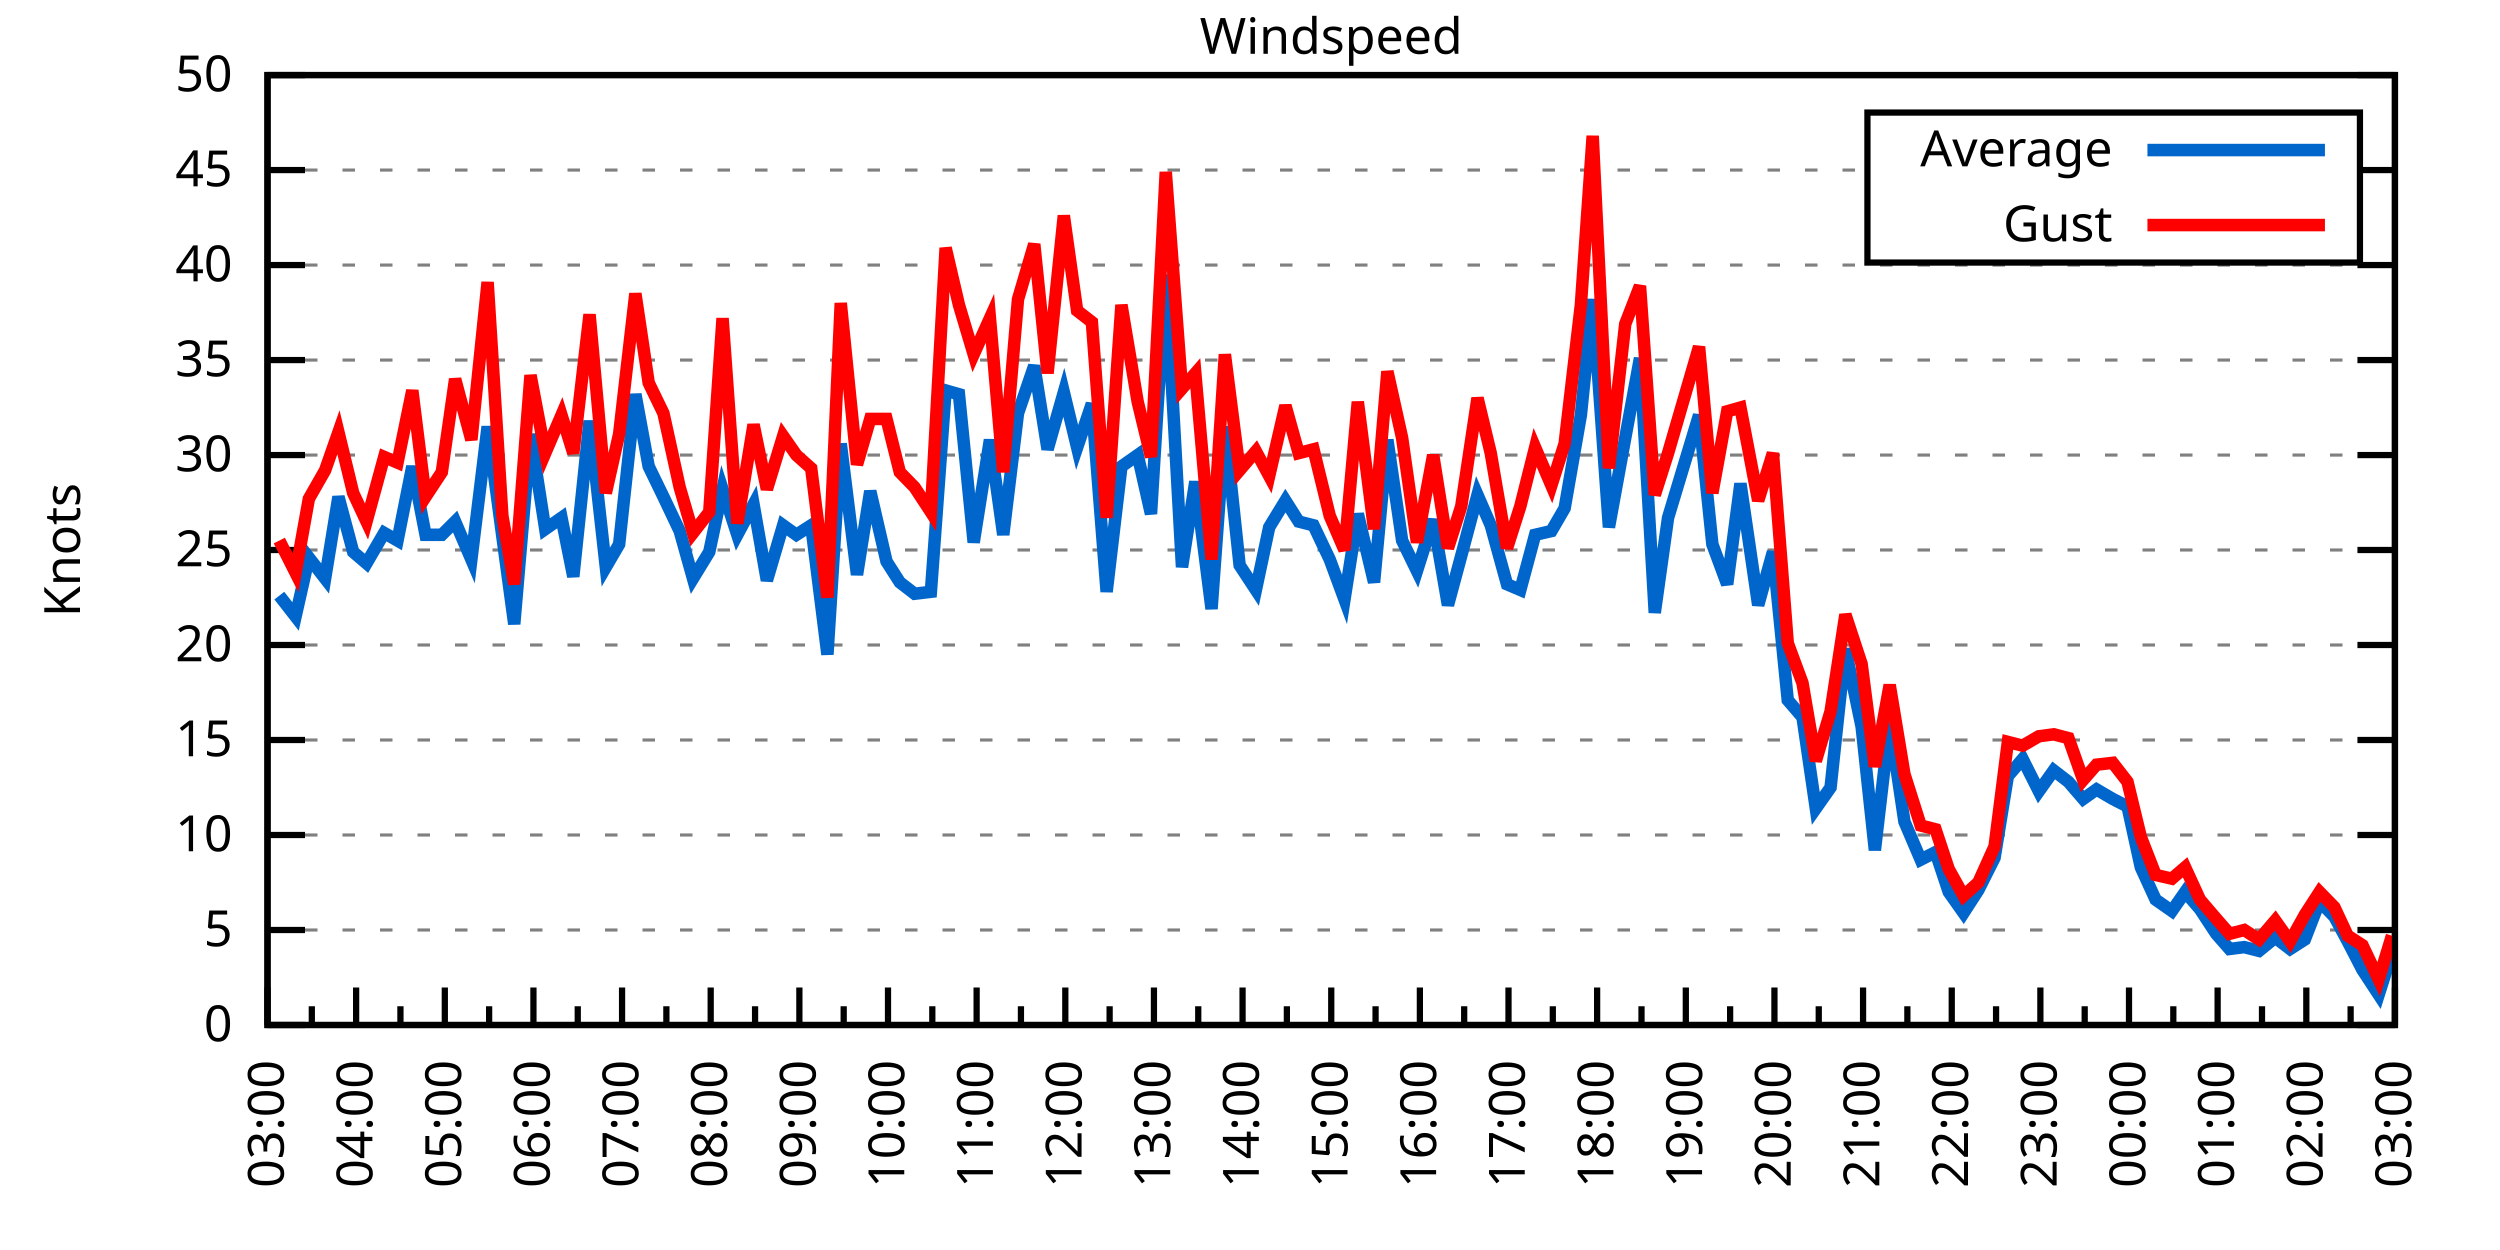
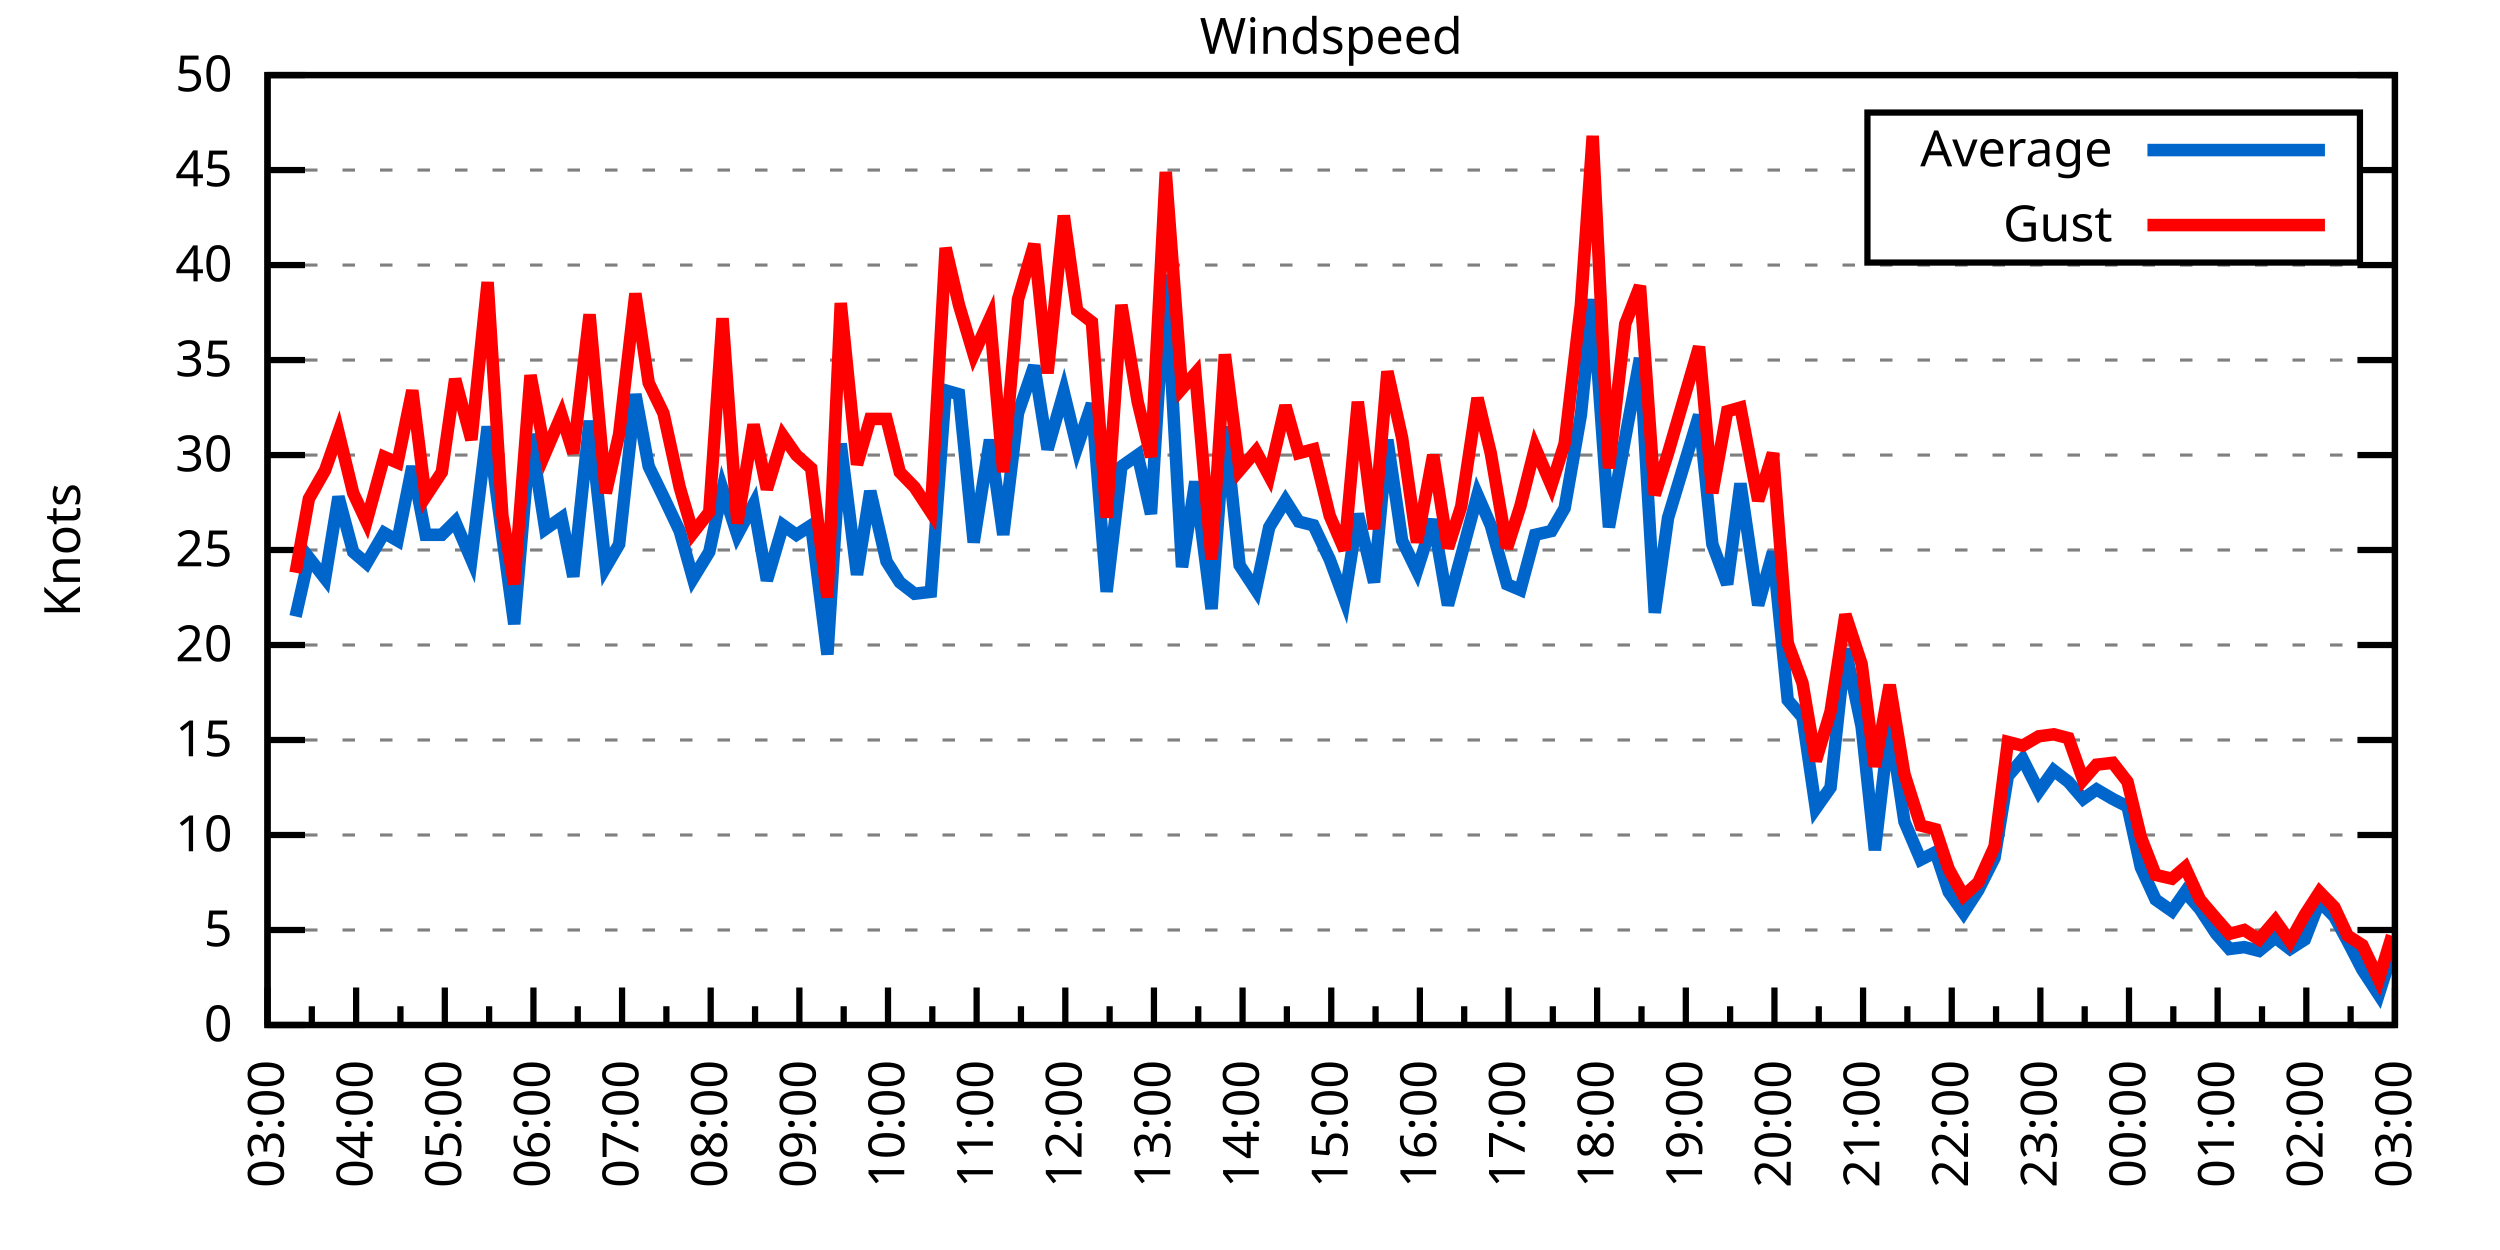
<svg xmlns="http://www.w3.org/2000/svg" xmlns:xlink="http://www.w3.org/1999/xlink" width="400" height="200" viewBox="0 0 400 200">
  <g id="gnuplot_canvas">
    <rect x="0" y="0" width="400" height="200" fill="none" />
    <defs>
      <circle id="gpDot" r="0.5" stroke-width="0.5" stroke="currentColor" />
      <path id="gpPt0" stroke-width="0.333" stroke="currentColor" d="M-1,0 h2 M0,-1 v2" />
      <path id="gpPt1" stroke-width="0.333" stroke="currentColor" d="M-1,-1 L1,1 M1,-1 L-1,1" />
      <path id="gpPt2" stroke-width="0.333" stroke="currentColor" d="M-1,0 L1,0 M0,-1 L0,1 M-1,-1 L1,1 M-1,1 L1,-1" />
      <rect id="gpPt3" stroke-width="0.333" stroke="currentColor" x="-1" y="-1" width="2" height="2" />
      <rect id="gpPt4" stroke-width="0.333" stroke="currentColor" fill="currentColor" x="-1" y="-1" width="2" height="2" />
      <circle id="gpPt5" stroke-width="0.333" stroke="currentColor" cx="0" cy="0" r="1" />
      <use xlink:href="#gpPt5" id="gpPt6" fill="currentColor" stroke="none" />
      <path id="gpPt7" stroke-width="0.333" stroke="currentColor" d="M0,-1.33 L-1.33,0.67 L1.33,0.67 z" />
      <use xlink:href="#gpPt7" id="gpPt8" fill="currentColor" stroke="none" />
      <use xlink:href="#gpPt7" id="gpPt9" stroke="currentColor" transform="rotate(180)" />
      <use xlink:href="#gpPt9" id="gpPt10" fill="currentColor" stroke="none" />
      <use xlink:href="#gpPt3" id="gpPt11" stroke="currentColor" transform="rotate(45)" />
      <use xlink:href="#gpPt11" id="gpPt12" fill="currentColor" stroke="none" />
      <path id="gpPt13" stroke-width="0.333" stroke="currentColor" d="M0,1.330 L1.265,0.411 L0.782,-1.067 L-0.782,-1.076 L-1.265,0.411 z" />
      <use xlink:href="#gpPt13" id="gpPt14" fill="currentColor" stroke="none" />
      <filter id="textbox" filterUnits="objectBoundingBox" x="0" y="0" height="1" width="1">
        <feFlood flood-color="white" flood-opacity="1" result="bgnd" />
        <feComposite in="SourceGraphic" in2="bgnd" operator="atop" />
      </filter>
      <filter id="greybox" filterUnits="objectBoundingBox" x="0" y="0" height="1" width="1">
        <feFlood flood-color="lightgrey" flood-opacity="1" result="grey" />
        <feComposite in="SourceGraphic" in2="grey" operator="atop" />
      </filter>
    </defs>
    <g fill="none" color="white" stroke="currentColor" stroke-width="1.00" stroke-linecap="butt" stroke-linejoin="miter">
</g>
    <g fill="none" color="black" stroke="currentColor" stroke-width="1.00" stroke-linecap="butt" stroke-linejoin="miter">
      <g stroke="none" shape-rendering="crispEdges">
        <polygon fill="rgb(255, 255, 255)" points="42.80,164.00 383.18,164.00 383.18,12.02 42.80,12.02 " />
      </g>
    </g>
    <g fill="none" color="black" stroke="currentColor" stroke-width="1.00" stroke-linecap="butt" stroke-linejoin="miter">
</g>
    <g fill="none" color="black" stroke="black" stroke-width="0.50" stroke-linecap="butt" stroke-linejoin="miter">
</g>
    <g fill="none" color="gray" stroke="currentColor" stroke-width="0.50" stroke-linecap="butt" stroke-linejoin="miter">
      <path stroke="gray" stroke-dasharray="2,4" class="gridline" d="M42.80,164.00 L383.19,164.00  " />
    </g>
    <g fill="none" color="gray" stroke="gray" stroke-width="1.00" stroke-linecap="butt" stroke-linejoin="miter">
</g>
    <g fill="none" color="black" stroke="currentColor" stroke-width="1.00" stroke-linecap="butt" stroke-linejoin="miter">
      <path stroke="black" d="M42.80,164.00 L48.80,164.00 M383.19,164.00 L377.19,164.00  " />
      <g transform="translate(37.20,166.60)" stroke="none" fill="black" font-family="Sans" font-size="8.00" text-anchor="end">
        <text>
          <tspan font-family="Sans"> 0</tspan>
        </text>
      </g>
    </g>
    <g fill="none" color="black" stroke="currentColor" stroke-width="1.00" stroke-linecap="butt" stroke-linejoin="miter">
</g>
    <g fill="none" color="black" stroke="black" stroke-width="0.50" stroke-linecap="butt" stroke-linejoin="miter">
</g>
    <g fill="none" color="gray" stroke="currentColor" stroke-width="0.50" stroke-linecap="butt" stroke-linejoin="miter">
      <path stroke="gray" stroke-dasharray="2,4" class="gridline" d="M42.80,148.80 L383.19,148.80  " />
    </g>
    <g fill="none" color="gray" stroke="gray" stroke-width="1.00" stroke-linecap="butt" stroke-linejoin="miter">
</g>
    <g fill="none" color="black" stroke="currentColor" stroke-width="1.00" stroke-linecap="butt" stroke-linejoin="miter">
      <path stroke="black" d="M42.80,148.80 L48.80,148.80 M383.19,148.80 L377.19,148.80  " />
      <g transform="translate(37.20,151.40)" stroke="none" fill="black" font-family="Sans" font-size="8.00" text-anchor="end">
        <text>
          <tspan font-family="Sans"> 5</tspan>
        </text>
      </g>
    </g>
    <g fill="none" color="black" stroke="currentColor" stroke-width="1.00" stroke-linecap="butt" stroke-linejoin="miter">
</g>
    <g fill="none" color="black" stroke="black" stroke-width="0.50" stroke-linecap="butt" stroke-linejoin="miter">
</g>
    <g fill="none" color="gray" stroke="currentColor" stroke-width="0.50" stroke-linecap="butt" stroke-linejoin="miter">
      <path stroke="gray" stroke-dasharray="2,4" class="gridline" d="M42.80,133.60 L383.19,133.60  " />
    </g>
    <g fill="none" color="gray" stroke="gray" stroke-width="1.00" stroke-linecap="butt" stroke-linejoin="miter">
</g>
    <g fill="none" color="black" stroke="currentColor" stroke-width="1.00" stroke-linecap="butt" stroke-linejoin="miter">
      <path stroke="black" d="M42.80,133.60 L48.80,133.60 M383.19,133.60 L377.19,133.60  " />
      <g transform="translate(37.20,136.20)" stroke="none" fill="black" font-family="Sans" font-size="8.00" text-anchor="end">
        <text>
          <tspan font-family="Sans"> 10</tspan>
        </text>
      </g>
    </g>
    <g fill="none" color="black" stroke="currentColor" stroke-width="1.00" stroke-linecap="butt" stroke-linejoin="miter">
</g>
    <g fill="none" color="black" stroke="black" stroke-width="0.50" stroke-linecap="butt" stroke-linejoin="miter">
</g>
    <g fill="none" color="gray" stroke="currentColor" stroke-width="0.50" stroke-linecap="butt" stroke-linejoin="miter">
      <path stroke="gray" stroke-dasharray="2,4" class="gridline" d="M42.80,118.40 L383.19,118.40  " />
    </g>
    <g fill="none" color="gray" stroke="gray" stroke-width="1.00" stroke-linecap="butt" stroke-linejoin="miter">
</g>
    <g fill="none" color="black" stroke="currentColor" stroke-width="1.00" stroke-linecap="butt" stroke-linejoin="miter">
      <path stroke="black" d="M42.80,118.40 L48.80,118.40 M383.19,118.40 L377.19,118.40  " />
      <g transform="translate(37.20,121.00)" stroke="none" fill="black" font-family="Sans" font-size="8.00" text-anchor="end">
        <text>
          <tspan font-family="Sans"> 15</tspan>
        </text>
      </g>
    </g>
    <g fill="none" color="black" stroke="currentColor" stroke-width="1.00" stroke-linecap="butt" stroke-linejoin="miter">
</g>
    <g fill="none" color="black" stroke="black" stroke-width="0.50" stroke-linecap="butt" stroke-linejoin="miter">
</g>
    <g fill="none" color="gray" stroke="currentColor" stroke-width="0.50" stroke-linecap="butt" stroke-linejoin="miter">
      <path stroke="gray" stroke-dasharray="2,4" class="gridline" d="M42.80,103.20 L383.19,103.20  " />
    </g>
    <g fill="none" color="gray" stroke="gray" stroke-width="1.00" stroke-linecap="butt" stroke-linejoin="miter">
</g>
    <g fill="none" color="black" stroke="currentColor" stroke-width="1.00" stroke-linecap="butt" stroke-linejoin="miter">
      <path stroke="black" d="M42.80,103.20 L48.80,103.20 M383.19,103.20 L377.19,103.20  " />
      <g transform="translate(37.20,105.80)" stroke="none" fill="black" font-family="Sans" font-size="8.00" text-anchor="end">
        <text>
          <tspan font-family="Sans"> 20</tspan>
        </text>
      </g>
    </g>
    <g fill="none" color="black" stroke="currentColor" stroke-width="1.00" stroke-linecap="butt" stroke-linejoin="miter">
</g>
    <g fill="none" color="black" stroke="black" stroke-width="0.50" stroke-linecap="butt" stroke-linejoin="miter">
</g>
    <g fill="none" color="gray" stroke="currentColor" stroke-width="0.50" stroke-linecap="butt" stroke-linejoin="miter">
      <path stroke="gray" stroke-dasharray="2,4" class="gridline" d="M42.80,88.00 L383.19,88.00  " />
    </g>
    <g fill="none" color="gray" stroke="gray" stroke-width="1.00" stroke-linecap="butt" stroke-linejoin="miter">
</g>
    <g fill="none" color="black" stroke="currentColor" stroke-width="1.00" stroke-linecap="butt" stroke-linejoin="miter">
      <path stroke="black" d="M42.80,88.00 L48.80,88.00 M383.19,88.00 L377.19,88.00  " />
      <g transform="translate(37.20,90.60)" stroke="none" fill="black" font-family="Sans" font-size="8.00" text-anchor="end">
        <text>
          <tspan font-family="Sans"> 25</tspan>
        </text>
      </g>
    </g>
    <g fill="none" color="black" stroke="currentColor" stroke-width="1.00" stroke-linecap="butt" stroke-linejoin="miter">
</g>
    <g fill="none" color="black" stroke="black" stroke-width="0.50" stroke-linecap="butt" stroke-linejoin="miter">
</g>
    <g fill="none" color="gray" stroke="currentColor" stroke-width="0.50" stroke-linecap="butt" stroke-linejoin="miter">
      <path stroke="gray" stroke-dasharray="2,4" class="gridline" d="M42.80,72.81 L383.19,72.81  " />
    </g>
    <g fill="none" color="gray" stroke="gray" stroke-width="1.00" stroke-linecap="butt" stroke-linejoin="miter">
</g>
    <g fill="none" color="black" stroke="currentColor" stroke-width="1.00" stroke-linecap="butt" stroke-linejoin="miter">
      <path stroke="black" d="M42.80,72.81 L48.80,72.81 M383.19,72.81 L377.19,72.81  " />
      <g transform="translate(37.20,75.41)" stroke="none" fill="black" font-family="Sans" font-size="8.00" text-anchor="end">
        <text>
          <tspan font-family="Sans"> 30</tspan>
        </text>
      </g>
    </g>
    <g fill="none" color="black" stroke="currentColor" stroke-width="1.00" stroke-linecap="butt" stroke-linejoin="miter">
</g>
    <g fill="none" color="black" stroke="black" stroke-width="0.50" stroke-linecap="butt" stroke-linejoin="miter">
</g>
    <g fill="none" color="gray" stroke="currentColor" stroke-width="0.50" stroke-linecap="butt" stroke-linejoin="miter">
      <path stroke="gray" stroke-dasharray="2,4" class="gridline" d="M42.80,57.61 L383.19,57.61  " />
    </g>
    <g fill="none" color="gray" stroke="gray" stroke-width="1.00" stroke-linecap="butt" stroke-linejoin="miter">
</g>
    <g fill="none" color="black" stroke="currentColor" stroke-width="1.00" stroke-linecap="butt" stroke-linejoin="miter">
      <path stroke="black" d="M42.80,57.61 L48.80,57.61 M383.19,57.61 L377.19,57.61  " />
      <g transform="translate(37.20,60.21)" stroke="none" fill="black" font-family="Sans" font-size="8.00" text-anchor="end">
        <text>
          <tspan font-family="Sans"> 35</tspan>
        </text>
      </g>
    </g>
    <g fill="none" color="black" stroke="currentColor" stroke-width="1.00" stroke-linecap="butt" stroke-linejoin="miter">
</g>
    <g fill="none" color="black" stroke="black" stroke-width="0.50" stroke-linecap="butt" stroke-linejoin="miter">
</g>
    <g fill="none" color="gray" stroke="currentColor" stroke-width="0.50" stroke-linecap="butt" stroke-linejoin="miter">
      <path stroke="gray" stroke-dasharray="2,4" class="gridline" d="M42.80,42.41 L383.19,42.41  " />
    </g>
    <g fill="none" color="gray" stroke="gray" stroke-width="1.00" stroke-linecap="butt" stroke-linejoin="miter">
</g>
    <g fill="none" color="black" stroke="currentColor" stroke-width="1.00" stroke-linecap="butt" stroke-linejoin="miter">
      <path stroke="black" d="M42.80,42.41 L48.80,42.41 M383.19,42.41 L377.19,42.41  " />
      <g transform="translate(37.20,45.01)" stroke="none" fill="black" font-family="Sans" font-size="8.00" text-anchor="end">
        <text>
          <tspan font-family="Sans"> 40</tspan>
        </text>
      </g>
    </g>
    <g fill="none" color="black" stroke="currentColor" stroke-width="1.00" stroke-linecap="butt" stroke-linejoin="miter">
</g>
    <g fill="none" color="black" stroke="black" stroke-width="0.50" stroke-linecap="butt" stroke-linejoin="miter">
</g>
    <g fill="none" color="gray" stroke="currentColor" stroke-width="0.50" stroke-linecap="butt" stroke-linejoin="miter">
      <path stroke="gray" stroke-dasharray="2,4" class="gridline" d="M42.80,27.21 L298.79,27.21 M377.59,27.21 L383.19,27.21  " />
    </g>
    <g fill="none" color="gray" stroke="gray" stroke-width="1.00" stroke-linecap="butt" stroke-linejoin="miter">
</g>
    <g fill="none" color="black" stroke="currentColor" stroke-width="1.00" stroke-linecap="butt" stroke-linejoin="miter">
      <path stroke="black" d="M42.80,27.21 L48.80,27.21 M383.19,27.21 L377.19,27.21  " />
      <g transform="translate(37.20,29.81)" stroke="none" fill="black" font-family="Sans" font-size="8.00" text-anchor="end">
        <text>
          <tspan font-family="Sans"> 45</tspan>
        </text>
      </g>
    </g>
    <g fill="none" color="black" stroke="currentColor" stroke-width="1.00" stroke-linecap="butt" stroke-linejoin="miter">
</g>
    <g fill="none" color="black" stroke="black" stroke-width="0.50" stroke-linecap="butt" stroke-linejoin="miter">
</g>
    <g fill="none" color="gray" stroke="currentColor" stroke-width="0.50" stroke-linecap="butt" stroke-linejoin="miter">
      <path stroke="gray" stroke-dasharray="2,4" class="gridline" d="M42.80,12.01 L383.19,12.01  " />
    </g>
    <g fill="none" color="gray" stroke="gray" stroke-width="1.00" stroke-linecap="butt" stroke-linejoin="miter">
</g>
    <g fill="none" color="black" stroke="currentColor" stroke-width="1.00" stroke-linecap="butt" stroke-linejoin="miter">
      <path stroke="black" d="M42.80,12.01 L48.80,12.01 M383.19,12.01 L377.19,12.01  " />
      <g transform="translate(37.20,14.61)" stroke="none" fill="black" font-family="Sans" font-size="8.00" text-anchor="end">
        <text>
          <tspan font-family="Sans"> 50</tspan>
        </text>
      </g>
    </g>
    <g fill="none" color="black" stroke="currentColor" stroke-width="1.00" stroke-linecap="butt" stroke-linejoin="miter">
      <path stroke="black" d="M42.80,164.00 L42.80,158.00  " />
      <g transform="translate(45.40,169.60) rotate(270)" stroke="none" fill="black" font-family="Sans" font-size="8.00" text-anchor="end">
        <text>
          <tspan font-family="Sans">03:00</tspan>
        </text>
      </g>
    </g>
    <g fill="none" color="black" stroke="currentColor" stroke-width="1.00" stroke-linecap="butt" stroke-linejoin="miter">
      <path stroke="black" d="M49.89,164.00 L49.89,161.00 M56.98,164.00 L56.98,158.00  " />
      <g transform="translate(59.58,169.60) rotate(270)" stroke="none" fill="black" font-family="Sans" font-size="8.00" text-anchor="end">
        <text>
          <tspan font-family="Sans">04:00</tspan>
        </text>
      </g>
    </g>
    <g fill="none" color="black" stroke="currentColor" stroke-width="1.00" stroke-linecap="butt" stroke-linejoin="miter">
      <path stroke="black" d="M64.07,164.00 L64.07,161.00 M71.17,164.00 L71.17,158.00  " />
      <g transform="translate(73.77,169.60) rotate(270)" stroke="none" fill="black" font-family="Sans" font-size="8.00" text-anchor="end">
        <text>
          <tspan font-family="Sans">05:00</tspan>
        </text>
      </g>
    </g>
    <g fill="none" color="black" stroke="currentColor" stroke-width="1.00" stroke-linecap="butt" stroke-linejoin="miter">
      <path stroke="black" d="M78.26,164.00 L78.26,161.00 M85.35,164.00 L85.35,158.00  " />
      <g transform="translate(87.95,169.60) rotate(270)" stroke="none" fill="black" font-family="Sans" font-size="8.00" text-anchor="end">
        <text>
          <tspan font-family="Sans">06:00</tspan>
        </text>
      </g>
    </g>
    <g fill="none" color="black" stroke="currentColor" stroke-width="1.00" stroke-linecap="butt" stroke-linejoin="miter">
      <path stroke="black" d="M92.44,164.00 L92.44,161.00 M99.53,164.00 L99.53,158.00  " />
      <g transform="translate(102.13,169.60) rotate(270)" stroke="none" fill="black" font-family="Sans" font-size="8.00" text-anchor="end">
        <text>
          <tspan font-family="Sans">07:00</tspan>
        </text>
      </g>
    </g>
    <g fill="none" color="black" stroke="currentColor" stroke-width="1.00" stroke-linecap="butt" stroke-linejoin="miter">
      <path stroke="black" d="M106.62,164.00 L106.62,161.00 M113.71,164.00 L113.71,158.00  " />
      <g transform="translate(116.31,169.60) rotate(270)" stroke="none" fill="black" font-family="Sans" font-size="8.00" text-anchor="end">
        <text>
          <tspan font-family="Sans">08:00</tspan>
        </text>
      </g>
    </g>
    <g fill="none" color="black" stroke="currentColor" stroke-width="1.00" stroke-linecap="butt" stroke-linejoin="miter">
      <path stroke="black" d="M120.81,164.00 L120.81,161.00 M127.90,164.00 L127.90,158.00  " />
      <g transform="translate(130.50,169.60) rotate(270)" stroke="none" fill="black" font-family="Sans" font-size="8.00" text-anchor="end">
        <text>
          <tspan font-family="Sans">09:00</tspan>
        </text>
      </g>
    </g>
    <g fill="none" color="black" stroke="currentColor" stroke-width="1.00" stroke-linecap="butt" stroke-linejoin="miter">
      <path stroke="black" d="M134.99,164.00 L134.99,161.00 M142.08,164.00 L142.08,158.00  " />
      <g transform="translate(144.68,169.60) rotate(270)" stroke="none" fill="black" font-family="Sans" font-size="8.00" text-anchor="end">
        <text>
          <tspan font-family="Sans">10:00</tspan>
        </text>
      </g>
    </g>
    <g fill="none" color="black" stroke="currentColor" stroke-width="1.00" stroke-linecap="butt" stroke-linejoin="miter">
      <path stroke="black" d="M149.17,164.00 L149.17,161.00 M156.26,164.00 L156.26,158.00  " />
      <g transform="translate(158.86,169.60) rotate(270)" stroke="none" fill="black" font-family="Sans" font-size="8.00" text-anchor="end">
        <text>
          <tspan font-family="Sans">11:00</tspan>
        </text>
      </g>
    </g>
    <g fill="none" color="black" stroke="currentColor" stroke-width="1.00" stroke-linecap="butt" stroke-linejoin="miter">
      <path stroke="black" d="M163.35,164.00 L163.35,161.00 M170.45,164.00 L170.45,158.00  " />
      <g transform="translate(173.05,169.60) rotate(270)" stroke="none" fill="black" font-family="Sans" font-size="8.00" text-anchor="end">
        <text>
          <tspan font-family="Sans">12:00</tspan>
        </text>
      </g>
    </g>
    <g fill="none" color="black" stroke="currentColor" stroke-width="1.00" stroke-linecap="butt" stroke-linejoin="miter">
      <path stroke="black" d="M177.54,164.00 L177.54,161.00 M184.63,164.00 L184.63,158.00  " />
      <g transform="translate(187.23,169.60) rotate(270)" stroke="none" fill="black" font-family="Sans" font-size="8.00" text-anchor="end">
        <text>
          <tspan font-family="Sans">13:00</tspan>
        </text>
      </g>
    </g>
    <g fill="none" color="black" stroke="currentColor" stroke-width="1.00" stroke-linecap="butt" stroke-linejoin="miter">
      <path stroke="black" d="M191.72,164.00 L191.72,161.00 M198.81,164.00 L198.81,158.00  " />
      <g transform="translate(201.41,169.60) rotate(270)" stroke="none" fill="black" font-family="Sans" font-size="8.00" text-anchor="end">
        <text>
          <tspan font-family="Sans">14:00</tspan>
        </text>
      </g>
    </g>
    <g fill="none" color="black" stroke="currentColor" stroke-width="1.00" stroke-linecap="butt" stroke-linejoin="miter">
      <path stroke="black" d="M205.90,164.00 L205.90,161.00 M213.00,164.00 L213.00,158.00  " />
      <g transform="translate(215.60,169.60) rotate(270)" stroke="none" fill="black" font-family="Sans" font-size="8.00" text-anchor="end">
        <text>
          <tspan font-family="Sans">15:00</tspan>
        </text>
      </g>
    </g>
    <g fill="none" color="black" stroke="currentColor" stroke-width="1.00" stroke-linecap="butt" stroke-linejoin="miter">
      <path stroke="black" d="M220.09,164.00 L220.09,161.00 M227.18,164.00 L227.18,158.00  " />
      <g transform="translate(229.78,169.60) rotate(270)" stroke="none" fill="black" font-family="Sans" font-size="8.00" text-anchor="end">
        <text>
          <tspan font-family="Sans">16:00</tspan>
        </text>
      </g>
    </g>
    <g fill="none" color="black" stroke="currentColor" stroke-width="1.00" stroke-linecap="butt" stroke-linejoin="miter">
      <path stroke="black" d="M234.27,164.00 L234.27,161.00 M241.36,164.00 L241.36,158.00  " />
      <g transform="translate(243.96,169.60) rotate(270)" stroke="none" fill="black" font-family="Sans" font-size="8.00" text-anchor="end">
        <text>
          <tspan font-family="Sans">17:00</tspan>
        </text>
      </g>
    </g>
    <g fill="none" color="black" stroke="currentColor" stroke-width="1.00" stroke-linecap="butt" stroke-linejoin="miter">
      <path stroke="black" d="M248.45,164.00 L248.45,161.00 M255.54,164.00 L255.54,158.00  " />
      <g transform="translate(258.14,169.60) rotate(270)" stroke="none" fill="black" font-family="Sans" font-size="8.00" text-anchor="end">
        <text>
          <tspan font-family="Sans">18:00</tspan>
        </text>
      </g>
    </g>
    <g fill="none" color="black" stroke="currentColor" stroke-width="1.00" stroke-linecap="butt" stroke-linejoin="miter">
      <path stroke="black" d="M262.64,164.00 L262.64,161.00 M269.73,164.00 L269.73,158.00  " />
      <g transform="translate(272.33,169.60) rotate(270)" stroke="none" fill="black" font-family="Sans" font-size="8.00" text-anchor="end">
        <text>
          <tspan font-family="Sans">19:00</tspan>
        </text>
      </g>
    </g>
    <g fill="none" color="black" stroke="currentColor" stroke-width="1.00" stroke-linecap="butt" stroke-linejoin="miter">
      <path stroke="black" d="M276.82,164.00 L276.82,161.00 M283.91,164.00 L283.91,158.00  " />
      <g transform="translate(286.51,169.60) rotate(270)" stroke="none" fill="black" font-family="Sans" font-size="8.00" text-anchor="end">
        <text>
          <tspan font-family="Sans">20:00</tspan>
        </text>
      </g>
    </g>
    <g fill="none" color="black" stroke="currentColor" stroke-width="1.00" stroke-linecap="butt" stroke-linejoin="miter">
      <path stroke="black" d="M291.00,164.00 L291.00,161.00 M298.09,164.00 L298.09,158.00  " />
      <g transform="translate(300.69,169.60) rotate(270)" stroke="none" fill="black" font-family="Sans" font-size="8.00" text-anchor="end">
        <text>
          <tspan font-family="Sans">21:00</tspan>
        </text>
      </g>
    </g>
    <g fill="none" color="black" stroke="currentColor" stroke-width="1.00" stroke-linecap="butt" stroke-linejoin="miter">
      <path stroke="black" d="M305.18,164.00 L305.18,161.00 M312.28,164.00 L312.28,158.00  " />
      <g transform="translate(314.88,169.60) rotate(270)" stroke="none" fill="black" font-family="Sans" font-size="8.00" text-anchor="end">
        <text>
          <tspan font-family="Sans">22:00</tspan>
        </text>
      </g>
    </g>
    <g fill="none" color="black" stroke="currentColor" stroke-width="1.00" stroke-linecap="butt" stroke-linejoin="miter">
      <path stroke="black" d="M319.37,164.00 L319.37,161.00 M326.46,164.00 L326.46,158.00  " />
      <g transform="translate(329.06,169.60) rotate(270)" stroke="none" fill="black" font-family="Sans" font-size="8.00" text-anchor="end">
        <text>
          <tspan font-family="Sans">23:00</tspan>
        </text>
      </g>
    </g>
    <g fill="none" color="black" stroke="currentColor" stroke-width="1.00" stroke-linecap="butt" stroke-linejoin="miter">
      <path stroke="black" d="M333.55,164.00 L333.55,161.00 M340.64,164.00 L340.64,158.00  " />
      <g transform="translate(343.24,169.60) rotate(270)" stroke="none" fill="black" font-family="Sans" font-size="8.00" text-anchor="end">
        <text>
          <tspan font-family="Sans">00:00</tspan>
        </text>
      </g>
    </g>
    <g fill="none" color="black" stroke="currentColor" stroke-width="1.00" stroke-linecap="butt" stroke-linejoin="miter">
      <path stroke="black" d="M347.73,164.00 L347.73,161.00 M354.82,164.00 L354.82,158.00  " />
      <g transform="translate(357.42,169.60) rotate(270)" stroke="none" fill="black" font-family="Sans" font-size="8.00" text-anchor="end">
        <text>
          <tspan font-family="Sans">01:00</tspan>
        </text>
      </g>
    </g>
    <g fill="none" color="black" stroke="currentColor" stroke-width="1.00" stroke-linecap="butt" stroke-linejoin="miter">
      <path stroke="black" d="M361.92,164.00 L361.92,161.00 M369.01,164.00 L369.01,158.00  " />
      <g transform="translate(371.61,169.60) rotate(270)" stroke="none" fill="black" font-family="Sans" font-size="8.00" text-anchor="end">
        <text>
          <tspan font-family="Sans">02:00</tspan>
        </text>
      </g>
    </g>
    <g fill="none" color="black" stroke="currentColor" stroke-width="1.00" stroke-linecap="butt" stroke-linejoin="miter">
      <path stroke="black" d="M376.10,164.00 L376.10,161.00 M383.19,164.00 L383.19,158.00  " />
      <g transform="translate(385.79,169.60) rotate(270)" stroke="none" fill="black" font-family="Sans" font-size="8.00" text-anchor="end">
        <text>
          <tspan font-family="Sans">03:00</tspan>
        </text>
      </g>
    </g>
    <g fill="none" color="black" stroke="currentColor" stroke-width="1.00" stroke-linecap="butt" stroke-linejoin="miter">
</g>
    <g fill="none" color="black" stroke="currentColor" stroke-width="1.00" stroke-linecap="butt" stroke-linejoin="miter">
      <path stroke="black" d="M42.80,12.01 L42.80,164.00 L383.19,164.00 L383.19,12.01 L42.80,12.01 Z  " />
    </g>
    <g fill="none" color="black" stroke="currentColor" stroke-width="1.00" stroke-linecap="butt" stroke-linejoin="miter">
      <g transform="translate(12.80,88.01) rotate(270)" stroke="none" fill="black" font-family="Sans" font-size="8.00" text-anchor="middle">
        <text>
          <tspan font-family="Sans">Knots</tspan>
        </text>
      </g>
    </g>
    <g fill="none" color="black" stroke="currentColor" stroke-width="1.00" stroke-linecap="butt" stroke-linejoin="miter">
</g>
    <g fill="none" color="black" stroke="currentColor" stroke-width="1.00" stroke-linecap="butt" stroke-linejoin="miter">
      <path stroke="black" d="M298.79,42.01 L298.79,18.01 L377.59,18.01 L377.59,42.01 L298.79,42.01 Z  " />
    </g>
    <g id="Windspeed_plot_1">
      <g fill="none" color="white" stroke="black" stroke-width="2.00" stroke-linecap="butt" stroke-linejoin="miter">
</g>
      <g fill="none" color="black" stroke="currentColor" stroke-width="2.00" stroke-linecap="butt" stroke-linejoin="miter">
        <g transform="translate(337.99,26.61)" stroke="none" fill="black" font-family="Sans" font-size="8.00" text-anchor="end">
          <text>
            <tspan font-family="Sans">Average</tspan>
          </text>
        </g>
      </g>
      <g fill="none" color="black" stroke="currentColor" stroke-width="2.00" stroke-linecap="butt" stroke-linejoin="miter">
-         <path stroke="rgb(  0, 102, 204)" d="M343.59,24.01 L371.99,24.01 M44.69,95.30 L47.29,98.64 L49.42,89.22 L52.02,92.56 L54.15,79.49 L56.51,88.31   L58.64,90.13 L61.47,85.27 L63.60,86.49 L65.97,74.63 L68.09,85.57 L70.69,85.57 L72.82,83.45 L75.42,89.52   L78.02,68.25 L80.38,85.88 L82.28,99.86 L84.88,69.46 L87.24,84.66 L89.84,82.84 L91.73,92.26 L94.33,67.33   L96.93,90.74 L99.06,87.09 L101.66,63.08 L103.79,74.63 L106.15,79.49 L108.75,84.97 L110.88,92.56 L113.48,88.31   L115.61,78.28 L117.97,85.57 L120.57,80.71 L122.70,92.87 L125.30,84.05 L127.42,85.57 L129.79,84.05 L132.39,104.72   L134.52,70.98 L137.12,91.96 L139.24,78.58 L141.84,89.83 L143.97,93.17 L146.34,95.00 L148.94,94.69 L151.30,62.47   L153.43,63.08 L155.79,86.79 L158.39,70.37 L160.52,85.57 L162.88,66.12 L165.48,58.52 L167.61,71.89 L170.21,62.77   L172.34,71.59 L174.70,64.60 L177.06,94.69 L179.43,74.63 L182.03,72.81 L184.16,82.23 L186.52,43.93 L189.12,90.74   L191.25,77.06 L193.85,97.43 L195.98,68.25 L198.34,90.44 L200.94,94.39 L203.07,84.36 L205.67,80.10 L207.79,83.45   L210.16,84.05 L212.76,89.52 L215.12,95.91 L217.25,82.23 L219.85,93.17 L221.98,70.37 L224.34,86.49 L226.71,91.35   L229.31,83.14 L231.67,96.82 L233.80,88.92 L236.40,79.19 L238.52,84.05 L241.12,93.48 L243.25,94.39 L245.62,85.57   L248.22,84.97 L250.34,81.32 L252.94,66.42 L254.83,47.88 L257.43,84.36 L260.04,70.07 L262.40,57.30 L264.76,98.04   L266.89,82.84 L271.85,66.42 L273.98,87.09 L276.35,93.48 L278.47,77.37 L281.31,96.82 L283.67,88.31 L286.04,112.02   L288.40,114.76 L290.53,129.35 L292.89,126.00 L295.26,103.81 L297.86,116.28 L299.98,136.03 L302.35,115.67 L304.71,131.47   L307.31,137.55 L309.68,136.34 L311.80,142.72 L314.17,146.07 L316.53,142.42 L319.13,137.25 L321.26,124.18 L323.62,121.44   L326.22,126.61 L328.59,123.27 L330.95,125.09 L333.31,127.83 L335.44,126.31 L338.04,127.83 L340.40,129.04 L342.53,138.77   L344.90,143.94 L347.50,145.76 L349.62,142.72 L351.99,145.46 L354.59,149.41 L356.72,151.84 L359.08,151.54 L361.44,152.14   L364.04,150.02 L366.41,151.84 L368.77,150.32 L371.13,144.24 L373.50,146.67 L375.63,150.62 L377.99,155.18 L380.59,159.14   L382.72,152.45  " />
+         <path stroke="rgb(  0, 102, 204)" d="M343.59,24.01 L371.99,24.01 M47.29,98.64 L49.42,89.22 L52.02,92.56 L54.15,79.49 L56.51,88.31 L58.64,90.13   L61.47,85.27 L63.60,86.49 L65.97,74.63 L68.09,85.57 L70.69,85.57 L72.82,83.45 L75.42,89.52 L78.02,68.25   L80.38,85.88 L82.28,99.86 L84.88,69.46 L87.24,84.66 L89.84,82.84 L91.73,92.26 L94.33,67.33 L96.93,90.74   L99.06,87.09 L101.66,63.08 L103.79,74.63 L106.15,79.49 L108.75,84.97 L110.88,92.56 L113.48,88.31 L115.61,78.28   L117.97,85.57 L120.57,80.71 L122.70,92.87 L125.30,84.05 L127.42,85.57 L129.79,84.05 L132.39,104.72 L134.52,70.98   L137.12,91.96 L139.24,78.58 L141.84,89.83 L143.97,93.17 L146.34,95.00 L148.94,94.69 L151.30,62.47 L153.43,63.08   L155.79,86.79 L158.39,70.37 L160.52,85.57 L162.88,66.12 L165.48,58.52 L167.61,71.89 L170.21,62.77 L172.34,71.59   L174.70,64.60 L177.06,94.69 L179.43,74.63 L182.03,72.81 L184.16,82.23 L186.52,43.93 L189.12,90.74 L191.25,77.06   L193.85,97.43 L195.98,68.25 L198.34,90.44 L200.94,94.39 L203.07,84.36 L205.67,80.10 L207.79,83.45 L210.16,84.05   L212.76,89.52 L215.12,95.91 L217.25,82.23 L219.85,93.17 L221.98,70.37 L224.34,86.49 L226.71,91.35 L229.31,83.14   L231.67,96.82 L233.80,88.92 L236.40,79.19 L238.52,84.05 L241.12,93.48 L243.25,94.39 L245.62,85.57 L248.22,84.97   L250.34,81.32 L252.94,66.42 L254.83,47.88 L257.43,84.36 L260.04,70.07 L262.40,57.30 L264.76,98.04 L266.89,82.84   L271.85,66.42 L273.98,87.09 L276.35,93.48 L278.47,77.37 L281.31,96.82 L283.67,88.31 L286.04,112.02 L288.40,114.76   L290.53,129.35 L292.89,126.00 L295.26,103.81 L297.86,116.28 L299.98,136.03 L302.35,115.67 L304.71,131.47 L307.31,137.55   L309.68,136.34 L311.80,142.72 L314.17,146.07 L316.53,142.42 L319.13,137.25 L321.26,124.18 L323.62,121.44 L326.22,126.61   L328.59,123.27 L330.95,125.09 L333.31,127.83 L335.44,126.31 L338.04,127.83 L340.40,129.04 L342.53,138.77 L344.90,143.94   L347.50,145.76 L349.62,142.72 L351.99,145.46 L354.59,149.41 L356.72,151.84 L359.08,151.54 L361.44,152.14 L364.04,150.02   L366.41,151.84 L368.77,150.32 L371.13,144.24 L373.50,146.67 L375.63,150.62 L377.99,155.18 L380.59,159.14 L382.72,152.45    " />
      </g>
    </g>
    <g id="Windspeed_plot_2">
      <g fill="none" color="black" stroke="currentColor" stroke-width="2.00" stroke-linecap="butt" stroke-linejoin="miter">
        <g transform="translate(337.99,38.61)" stroke="none" fill="black" font-family="Sans" font-size="8.00" text-anchor="end">
          <text>
            <tspan font-family="Sans">Gust</tspan>
          </text>
        </g>
      </g>
      <g fill="none" color="black" stroke="currentColor" stroke-width="2.00" stroke-linecap="butt" stroke-linejoin="miter">
-         <path stroke="rgb(255,   0,   0)" d="M343.59,36.01 L371.99,36.01 M44.69,86.49 L47.29,91.65 L49.42,79.80 L52.02,75.24 L54.15,69.16 L56.51,78.89   L58.64,83.45 L61.47,73.11 L63.60,74.02 L65.97,62.47 L68.09,79.49 L70.69,75.54 L72.82,60.65 L75.42,70.37   L78.02,45.14 L80.38,82.53 L82.28,93.48 L84.88,60.04 L87.24,72.50 L89.84,66.42 L91.73,72.50 L94.33,50.31   L96.93,78.89 L99.06,69.46 L101.66,46.97 L103.79,61.25 L106.15,66.12 L108.75,77.97 L110.88,85.27 L113.48,81.93   L115.61,50.92 L117.97,83.75 L120.57,67.94 L122.70,78.28 L125.30,69.77 L127.42,72.81 L129.79,74.93 L132.39,95.60   L134.52,48.49 L137.12,74.33 L139.24,67.03 L141.84,67.03 L143.97,75.54 L146.34,77.97 L148.94,81.93 L151.30,39.67   L153.43,48.79 L155.79,56.70 L158.39,50.92 L160.52,75.54 L162.88,47.88 L165.48,39.06 L167.61,59.73 L170.21,34.50   L172.34,49.70 L174.70,51.53 L177.06,82.84 L179.43,48.79 L182.03,64.29 L184.16,73.11 L186.52,27.51 L189.12,62.17   L191.25,59.73 L193.85,89.52 L195.98,56.70 L198.34,75.24 L200.94,72.20 L203.07,76.15 L205.67,64.90 L207.79,72.50   L210.16,71.89 L212.76,82.53 L215.12,88.00 L217.25,64.29 L219.85,84.66 L221.98,59.43 L224.34,70.07 L226.71,86.79   L229.31,72.81 L231.67,87.70 L233.80,81.01 L236.40,63.69 L238.52,72.50 L241.12,87.70 L243.25,81.01 L245.62,71.59   L248.22,77.67 L250.34,70.98 L252.94,48.79 L254.83,21.74 L257.43,74.93 L260.04,51.83 L262.40,45.75 L264.76,79.19   L266.89,72.50 L271.85,55.48 L273.98,78.89 L276.35,65.81 L278.47,65.21 L281.31,80.10 L283.67,72.50 L286.04,102.90   L288.40,109.28 L290.53,121.75 L292.89,113.84 L295.26,98.34 L297.86,106.24 L299.98,122.66 L302.35,109.59 L304.71,123.87   L307.31,132.08 L309.68,132.69 L311.80,139.07 L314.17,143.33 L316.53,141.20 L319.13,135.43 L321.26,118.71 L323.62,119.31   L326.22,117.80 L328.59,117.49 L330.95,118.10 L333.31,124.79 L335.44,122.35 L338.04,122.05 L340.40,125.09 L342.53,133.91   L344.90,139.99 L347.50,140.59 L349.62,138.77 L351.99,143.94 L354.59,146.98 L356.72,149.41 L359.08,148.80 L361.44,150.32   L364.04,147.28 L366.41,150.62 L368.77,146.37 L371.13,142.72 L373.50,145.15 L375.63,149.71 L377.99,151.23 L380.59,156.70   L382.72,149.71  " />
+         <path stroke="rgb(255,   0,   0)" d="M343.59,36.01 L371.99,36.01 M47.29,91.65 L49.42,79.80 L52.02,75.24 L54.15,69.16 L56.51,78.89 L58.64,83.45   L61.47,73.11 L63.60,74.02 L65.97,62.47 L68.09,79.49 L70.69,75.54 L72.82,60.65 L75.42,70.37 L78.02,45.14   L80.38,82.53 L82.28,93.48 L84.88,60.04 L87.24,72.50 L89.84,66.42 L91.73,72.50 L94.33,50.31 L96.93,78.89   L99.06,69.46 L101.66,46.97 L103.79,61.25 L106.15,66.12 L108.75,77.97 L110.88,85.27 L113.48,81.93 L115.61,50.92   L117.97,83.75 L120.57,67.94 L122.70,78.28 L125.30,69.77 L127.42,72.81 L129.79,74.93 L132.39,95.60 L134.52,48.49   L137.12,74.33 L139.24,67.03 L141.84,67.03 L143.97,75.54 L146.34,77.97 L148.94,81.93 L151.30,39.67 L153.43,48.79   L155.79,56.70 L158.39,50.92 L160.52,75.54 L162.88,47.88 L165.48,39.06 L167.61,59.73 L170.21,34.50 L172.34,49.70   L174.70,51.53 L177.06,82.84 L179.43,48.79 L182.03,64.29 L184.16,73.11 L186.52,27.51 L189.12,62.17 L191.25,59.73   L193.85,89.52 L195.98,56.70 L198.34,75.24 L200.94,72.20 L203.07,76.15 L205.67,64.90 L207.79,72.50 L210.16,71.89   L212.76,82.53 L215.12,88.00 L217.25,64.29 L219.85,84.66 L221.98,59.43 L224.34,70.07 L226.71,86.79 L229.31,72.81   L231.67,87.70 L233.80,81.01 L236.40,63.69 L238.52,72.50 L241.12,87.70 L243.25,81.01 L245.62,71.59 L248.22,77.67   L250.34,70.98 L252.94,48.79 L254.83,21.74 L257.43,74.93 L260.04,51.83 L262.40,45.75 L264.76,79.19 L266.89,72.50   L271.85,55.48 L273.98,78.89 L276.35,65.81 L278.47,65.21 L281.31,80.10 L283.67,72.50 L286.04,102.90 L288.40,109.28   L290.53,121.75 L292.89,113.84 L295.26,98.34 L297.86,106.24 L299.98,122.66 L302.35,109.59 L304.71,123.87 L307.31,132.08   L309.68,132.69 L311.80,139.07 L314.17,143.33 L316.53,141.20 L319.13,135.43 L321.26,118.71 L323.62,119.31 L326.22,117.80   L328.59,117.49 L330.95,118.10 L333.31,124.79 L335.44,122.35 L338.04,122.05 L340.40,125.09 L342.53,133.91 L344.90,139.99   L347.50,140.59 L349.62,138.77 L351.99,143.94 L354.59,146.98 L356.72,149.41 L359.08,148.80 L361.44,150.32 L364.04,147.28   L366.41,150.62 L368.77,146.37 L371.13,142.72 L373.50,145.15 L375.63,149.71 L377.99,151.23 L380.59,156.70 L382.72,149.71    " />
      </g>
    </g>
    <g fill="none" color="black" stroke="currentColor" stroke-width="2.00" stroke-linecap="butt" stroke-linejoin="miter">
</g>
    <g fill="none" color="black" stroke="black" stroke-width="1.00" stroke-linecap="butt" stroke-linejoin="miter">
</g>
    <g fill="none" color="black" stroke="currentColor" stroke-width="1.00" stroke-linecap="butt" stroke-linejoin="miter">
      <path stroke="black" d="M42.80,12.01 L42.80,164.00 L383.19,164.00 L383.19,12.01 L42.80,12.01 Z  " />
    </g>
    <g fill="none" color="black" stroke="currentColor" stroke-width="1.00" stroke-linecap="butt" stroke-linejoin="miter">
      <g transform="translate(212.99,8.61)" stroke="none" fill="black" font-family="Sans" font-size="8.00" text-anchor="middle">
        <text>
          <tspan font-family="Sans">Windspeed</tspan>
        </text>
      </g>
    </g>
    <g fill="none" color="black" stroke="currentColor" stroke-width="1.00" stroke-linecap="butt" stroke-linejoin="miter">
</g>
  </g>
</svg>
